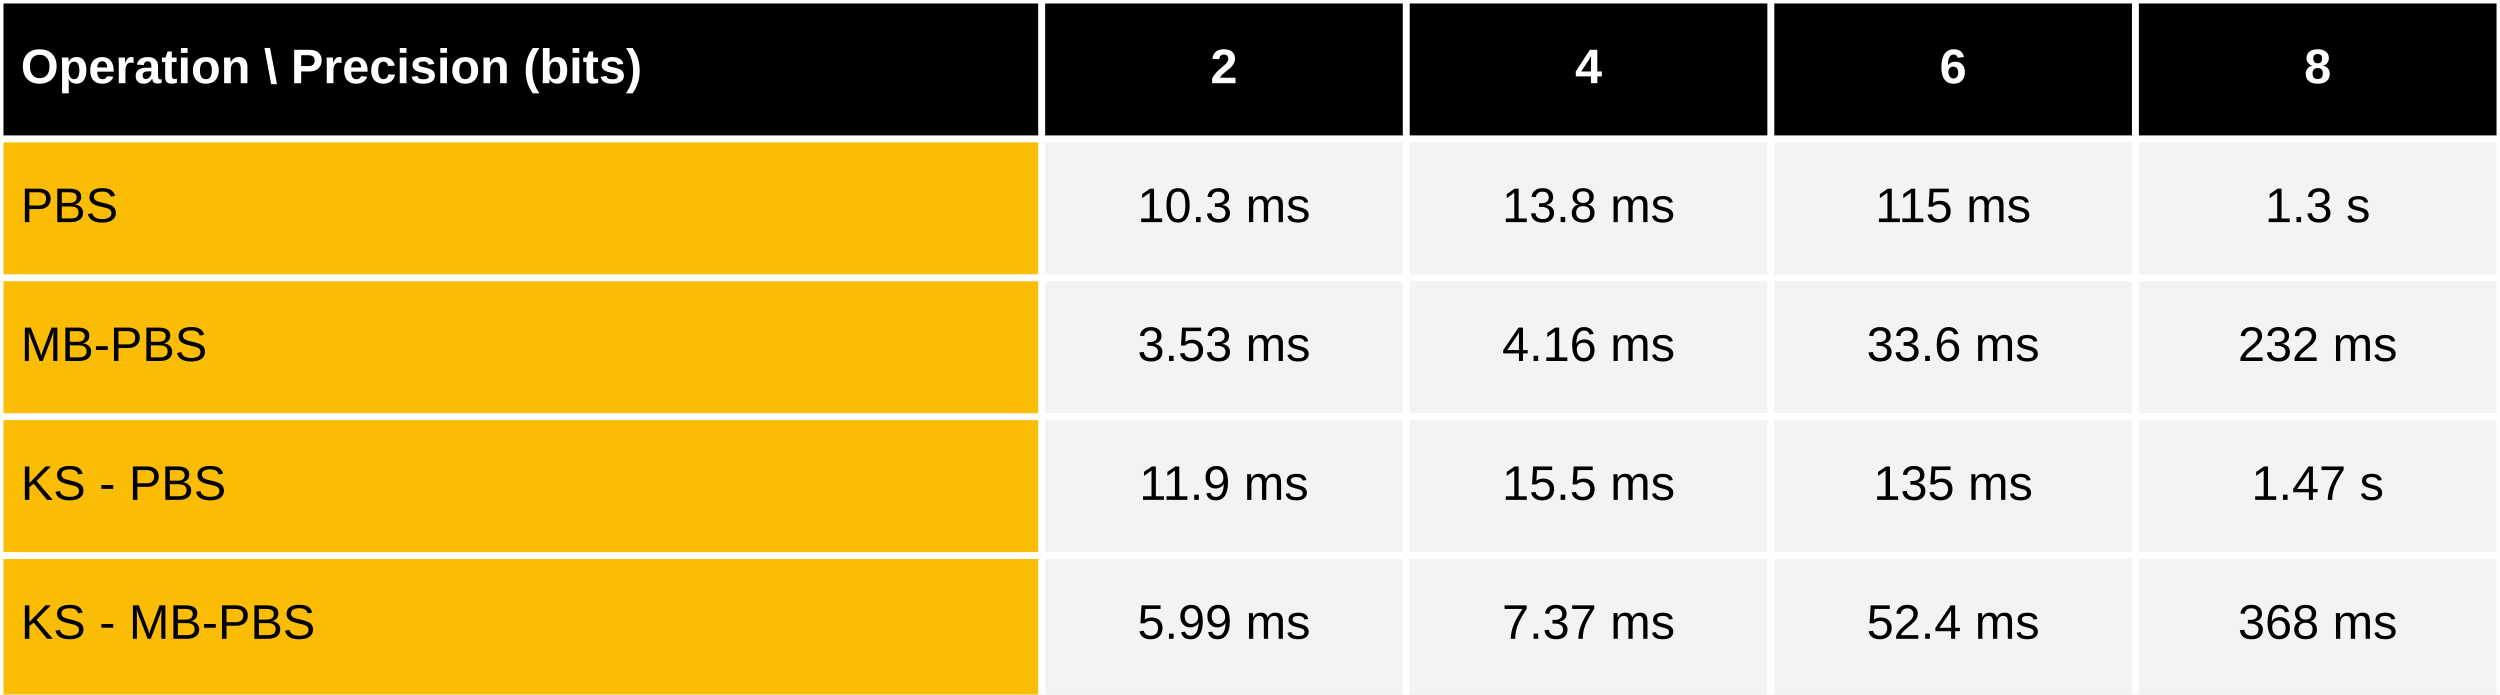
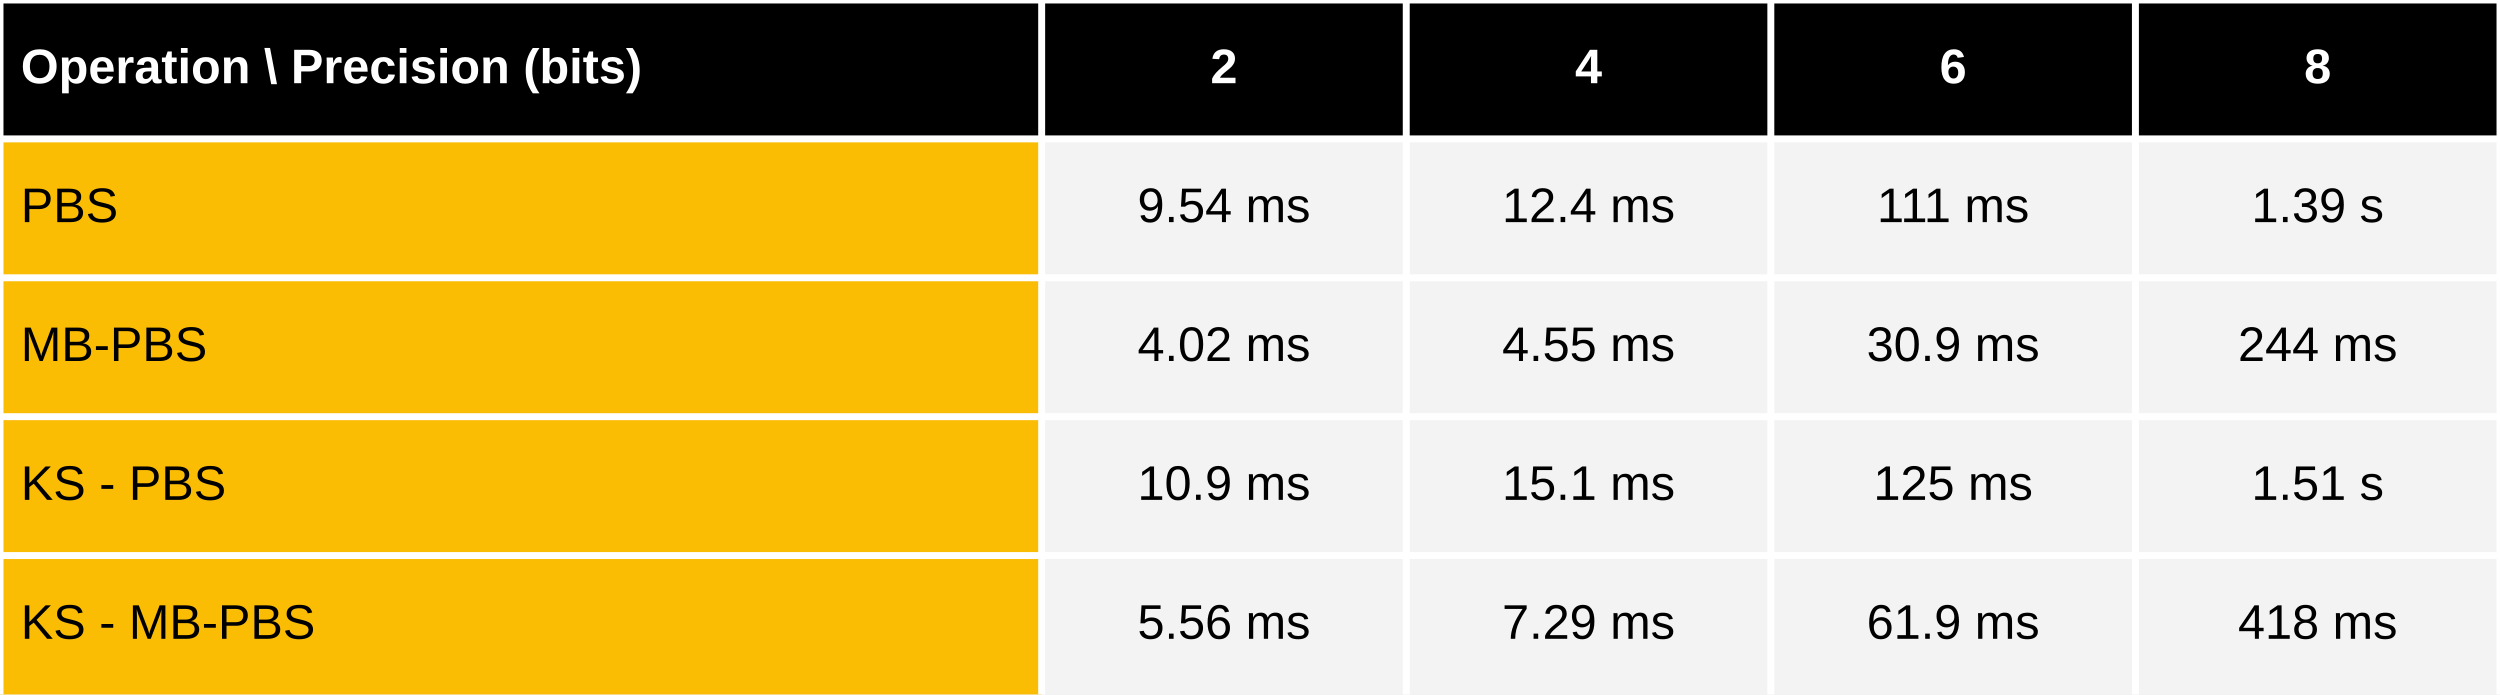
<svg xmlns="http://www.w3.org/2000/svg" viewBox="0 0 720 200" preserveAspectRatio="meet" width="100%" height="200">
  <rect x="0" y="0" width="720" height="40" fill="black" />
  <text dominant-baseline="middle" text-anchor="start" font-family="Arial" font-size="14" font-weight="bold" fill="white" x="6" y="20.0">Operation \ Precision (bits)</text>
  <text dominant-baseline="middle" text-anchor="middle" font-family="Arial" font-size="14" font-weight="bold" fill="white" x="352.5" y="20.0">2</text>
  <text dominant-baseline="middle" text-anchor="middle" font-family="Arial" font-size="14" font-weight="bold" fill="white" x="457.5" y="20.0">4</text>
  <text dominant-baseline="middle" text-anchor="middle" font-family="Arial" font-size="14" font-weight="bold" fill="white" x="562.5" y="20.0">6</text>
  <text dominant-baseline="middle" text-anchor="middle" font-family="Arial" font-size="14" font-weight="bold" fill="white" x="667.5" y="20.0">8</text>
  <rect x="0" y="40" width="300" height="160" fill="#fbbc04" />
  <rect x="300" y="40" width="420" height="160" fill="#f3f3f3" />
  <text dominant-baseline="middle" text-anchor="start" font-family="Arial" font-size="14" font-weight="normal" fill="black" x="6" y="60.0">PBS</text>
-   <text dominant-baseline="middle" text-anchor="middle" font-family="Arial" font-size="14" font-weight="normal" fill="black" x="352.5" y="60.0">10.3 ms</text>
-   <text dominant-baseline="middle" text-anchor="middle" font-family="Arial" font-size="14" font-weight="normal" fill="black" x="457.5" y="60.0">13.8 ms</text>
-   <text dominant-baseline="middle" text-anchor="middle" font-family="Arial" font-size="14" font-weight="normal" fill="black" x="562.5" y="60.0">115 ms</text>
-   <text dominant-baseline="middle" text-anchor="middle" font-family="Arial" font-size="14" font-weight="normal" fill="black" x="667.5" y="60.0">1.3 s</text>
+   <text dominant-baseline="middle" text-anchor="middle" font-family="Arial" font-size="14" font-weight="normal" fill="black" x="352.5" y="60.0">9.54 ms</text>
+   <text dominant-baseline="middle" text-anchor="middle" font-family="Arial" font-size="14" font-weight="normal" fill="black" x="457.5" y="60.0">12.4 ms</text>
+   <text dominant-baseline="middle" text-anchor="middle" font-family="Arial" font-size="14" font-weight="normal" fill="black" x="562.5" y="60.0">111 ms</text>
+   <text dominant-baseline="middle" text-anchor="middle" font-family="Arial" font-size="14" font-weight="normal" fill="black" x="667.5" y="60.0">1.39 s</text>
  <text dominant-baseline="middle" text-anchor="start" font-family="Arial" font-size="14" font-weight="normal" fill="black" x="6" y="100.0">MB-PBS</text>
-   <text dominant-baseline="middle" text-anchor="middle" font-family="Arial" font-size="14" font-weight="normal" fill="black" x="352.5" y="100.0">3.53 ms</text>
-   <text dominant-baseline="middle" text-anchor="middle" font-family="Arial" font-size="14" font-weight="normal" fill="black" x="457.5" y="100.0">4.16 ms</text>
-   <text dominant-baseline="middle" text-anchor="middle" font-family="Arial" font-size="14" font-weight="normal" fill="black" x="562.5" y="100.0">33.6 ms</text>
-   <text dominant-baseline="middle" text-anchor="middle" font-family="Arial" font-size="14" font-weight="normal" fill="black" x="667.5" y="100.0">232 ms</text>
+   <text dominant-baseline="middle" text-anchor="middle" font-family="Arial" font-size="14" font-weight="normal" fill="black" x="352.5" y="100.0">4.02 ms</text>
+   <text dominant-baseline="middle" text-anchor="middle" font-family="Arial" font-size="14" font-weight="normal" fill="black" x="457.5" y="100.0">4.55 ms</text>
+   <text dominant-baseline="middle" text-anchor="middle" font-family="Arial" font-size="14" font-weight="normal" fill="black" x="562.5" y="100.0">30.9 ms</text>
+   <text dominant-baseline="middle" text-anchor="middle" font-family="Arial" font-size="14" font-weight="normal" fill="black" x="667.5" y="100.0">244 ms</text>
  <text dominant-baseline="middle" text-anchor="start" font-family="Arial" font-size="14" font-weight="normal" fill="black" x="6" y="140.0">KS - PBS</text>
-   <text dominant-baseline="middle" text-anchor="middle" font-family="Arial" font-size="14" font-weight="normal" fill="black" x="352.5" y="140.0">11.9 ms</text>
-   <text dominant-baseline="middle" text-anchor="middle" font-family="Arial" font-size="14" font-weight="normal" fill="black" x="457.5" y="140.0">15.5 ms</text>
-   <text dominant-baseline="middle" text-anchor="middle" font-family="Arial" font-size="14" font-weight="normal" fill="black" x="562.5" y="140.0">135 ms</text>
-   <text dominant-baseline="middle" text-anchor="middle" font-family="Arial" font-size="14" font-weight="normal" fill="black" x="667.5" y="140.0">1.47 s</text>
+   <text dominant-baseline="middle" text-anchor="middle" font-family="Arial" font-size="14" font-weight="normal" fill="black" x="352.5" y="140.0">10.9 ms</text>
+   <text dominant-baseline="middle" text-anchor="middle" font-family="Arial" font-size="14" font-weight="normal" fill="black" x="457.5" y="140.0">15.1 ms</text>
+   <text dominant-baseline="middle" text-anchor="middle" font-family="Arial" font-size="14" font-weight="normal" fill="black" x="562.5" y="140.0">125 ms</text>
+   <text dominant-baseline="middle" text-anchor="middle" font-family="Arial" font-size="14" font-weight="normal" fill="black" x="667.5" y="140.0">1.51 s</text>
  <text dominant-baseline="middle" text-anchor="start" font-family="Arial" font-size="14" font-weight="normal" fill="black" x="6" y="180.0">KS - MB-PBS</text>
-   <text dominant-baseline="middle" text-anchor="middle" font-family="Arial" font-size="14" font-weight="normal" fill="black" x="352.5" y="180.0">5.99 ms</text>
-   <text dominant-baseline="middle" text-anchor="middle" font-family="Arial" font-size="14" font-weight="normal" fill="black" x="457.5" y="180.0">7.37 ms</text>
-   <text dominant-baseline="middle" text-anchor="middle" font-family="Arial" font-size="14" font-weight="normal" fill="black" x="562.5" y="180.0">52.4 ms</text>
-   <text dominant-baseline="middle" text-anchor="middle" font-family="Arial" font-size="14" font-weight="normal" fill="black" x="667.5" y="180.0">368 ms</text>
+   <text dominant-baseline="middle" text-anchor="middle" font-family="Arial" font-size="14" font-weight="normal" fill="black" x="352.5" y="180.0">5.56 ms</text>
+   <text dominant-baseline="middle" text-anchor="middle" font-family="Arial" font-size="14" font-weight="normal" fill="black" x="457.5" y="180.0">7.29 ms</text>
+   <text dominant-baseline="middle" text-anchor="middle" font-family="Arial" font-size="14" font-weight="normal" fill="black" x="562.5" y="180.0">61.9 ms</text>
+   <text dominant-baseline="middle" text-anchor="middle" font-family="Arial" font-size="14" font-weight="normal" fill="black" x="667.5" y="180.0">418 ms</text>
  <line stroke="white" stroke-width="2" x1="0" y1="0" x2="720" y2="0" />
  <line stroke="white" stroke-width="2" x1="0" y1="40" x2="720" y2="40" />
  <line stroke="white" stroke-width="2" x1="0" y1="80" x2="720" y2="80" />
  <line stroke="white" stroke-width="2" x1="0" y1="120" x2="720" y2="120" />
  <line stroke="white" stroke-width="2" x1="0" y1="160" x2="720" y2="160" />
  <line stroke="white" stroke-width="2" x1="0" y1="0" x2="0" y2="200" />
  <line stroke="white" stroke-width="2" x1="300.0" y1="0" x2="300.0" y2="200" />
  <line stroke="white" stroke-width="2" x1="405.0" y1="0" x2="405.0" y2="200" />
  <line stroke="white" stroke-width="2" x1="510.0" y1="0" x2="510.0" y2="200" />
  <line stroke="white" stroke-width="2" x1="615.0" y1="0" x2="615.0" y2="200" />
  <line stroke="white" stroke-width="2" x1="720.0" y1="0" x2="720.0" y2="200" />
</svg>
